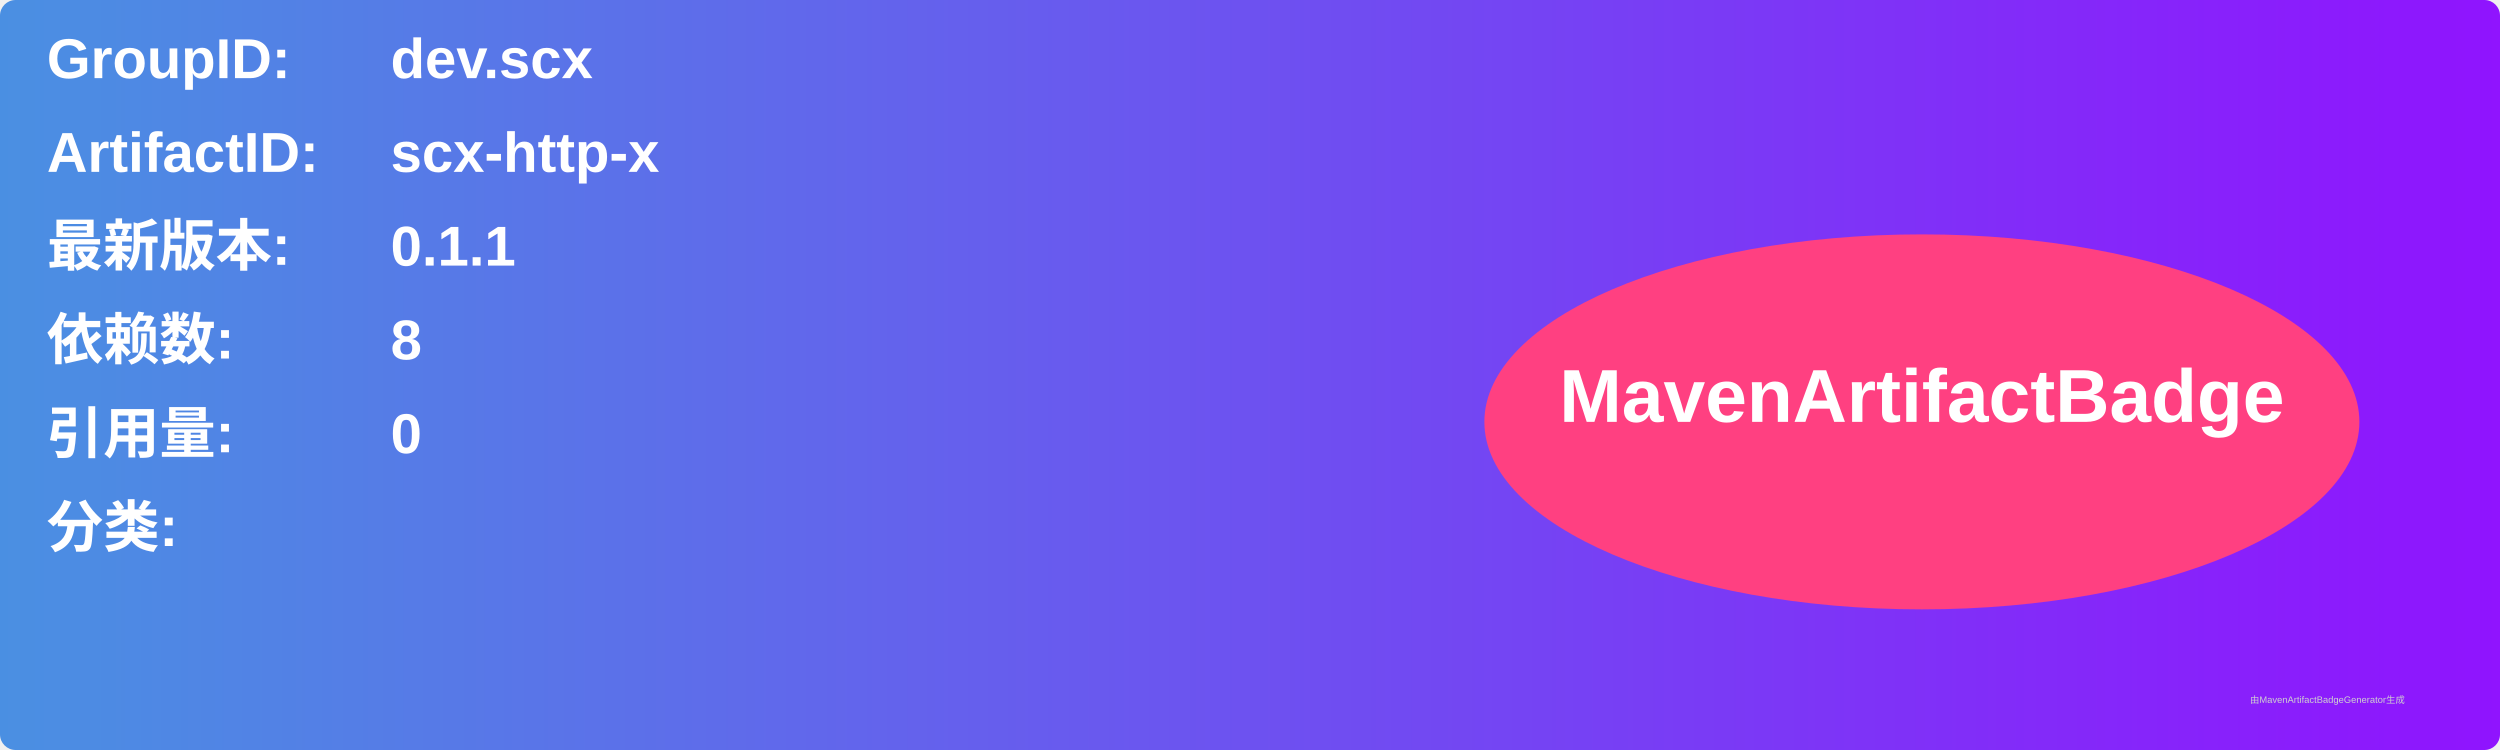
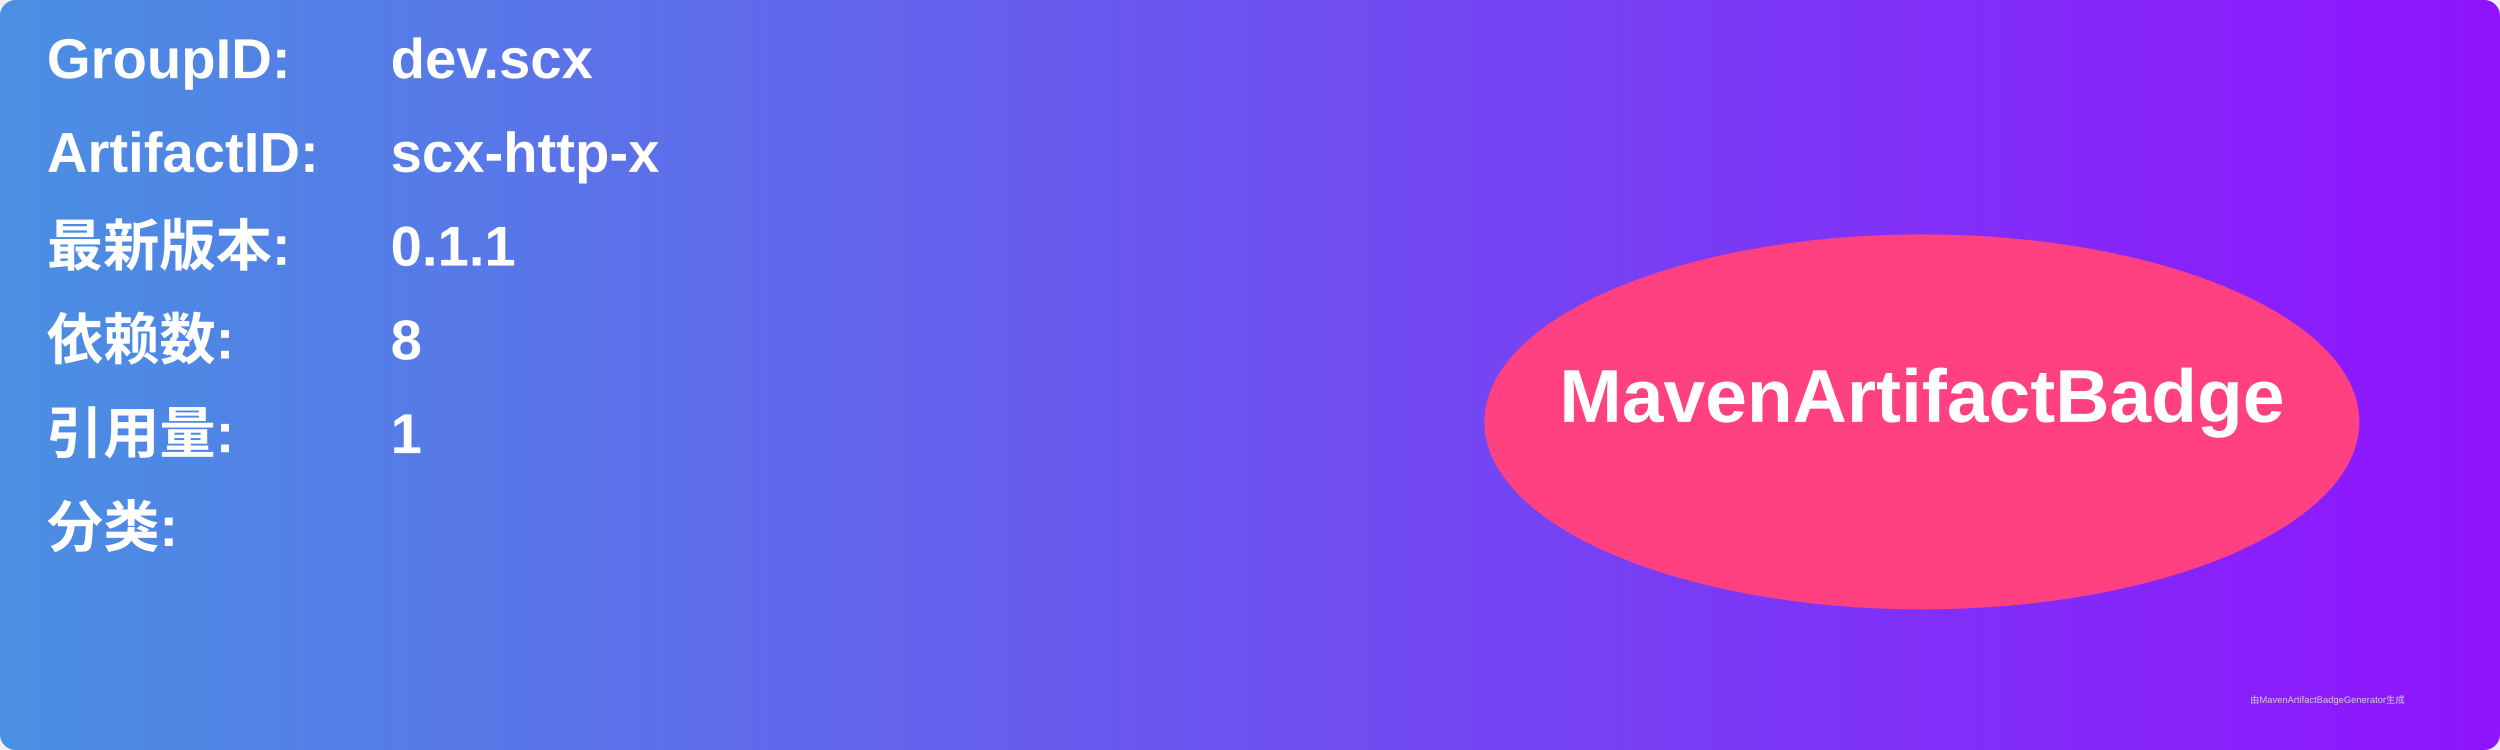
<svg xmlns="http://www.w3.org/2000/svg" width="800" height="240" viewBox="0 0 800 240">
  <linearGradient id="grad" x1="0%" y1="0%" x2="100%" y2="0%">
    <stop offset="0%" stop-color="#4a90e2" />
    <stop offset="100%" stop-color="#9013fe" />
  </linearGradient>
  <rect width="100%" height="100%" rx="5" ry="5" fill="url(#grad)" />
  <g transform="translate(15, 15)">
    <text x="0" y="10" font-family="Arial" font-size="18" fill="white" font-weight="bold" width="260">GroupID:</text>
    <text x="110" y="10" font-family="Arial" font-size="18" fill="white" font-weight="bold" width="460">dev.scx</text>
    <text x="0" y="40" font-family="Arial" font-size="18" fill="white" font-weight="bold" width="260">ArtifactID:</text>
    <text x="110" y="40" font-family="Arial" font-size="18" fill="white" font-weight="bold" width="460">scx-http-x</text>
    <text x="0" y="70" font-family="Arial" font-size="18" fill="white" font-weight="bold">最新版本:</text>
    <text x="110" y="70" font-family="Arial" font-size="18" fill="white" font-weight="bold">
      <tspan font-weight="bold">0.1.1</tspan>
    </text>
    <text x="0" y="100" font-family="Arial" font-size="18" fill="white" font-weight="bold">依赖数: </text>
    <text x="110" y="100" font-family="Arial" font-size="18" fill="white">
      <tspan font-weight="bold">8</tspan>
    </text>
    <text x="0" y="130" font-family="Arial" font-size="18" fill="white" font-weight="bold">引用量: </text>
    <text x="110" y="130" font-family="Arial" font-size="18" fill="white">
-       <tspan font-weight="bold">0</tspan>
+       <tspan font-weight="bold">1</tspan>
    </text>
    <text x="0" y="160" font-family="Arial" font-size="18" fill="white" font-weight="bold">分类:</text>
    <text x="10" y="190" font-family="Arial" font-size="10" fill="white">
      <tspan font-weight="bold" />
    </text>
    <ellipse cx="600" cy="120" rx="140" ry="60" fill="#ff4081" />
    <text x="600" y="120" text-anchor="middle" font-family="Arial" font-size="24" fill="white" font-weight="bold">MavenArtifactBadge</text>
  </g>
  <text x="720" y="225" font-family="Arial" font-size="3" fill="#d0d0d0">由MavenArtifactBadgeGenerator生成</text>
</svg>
